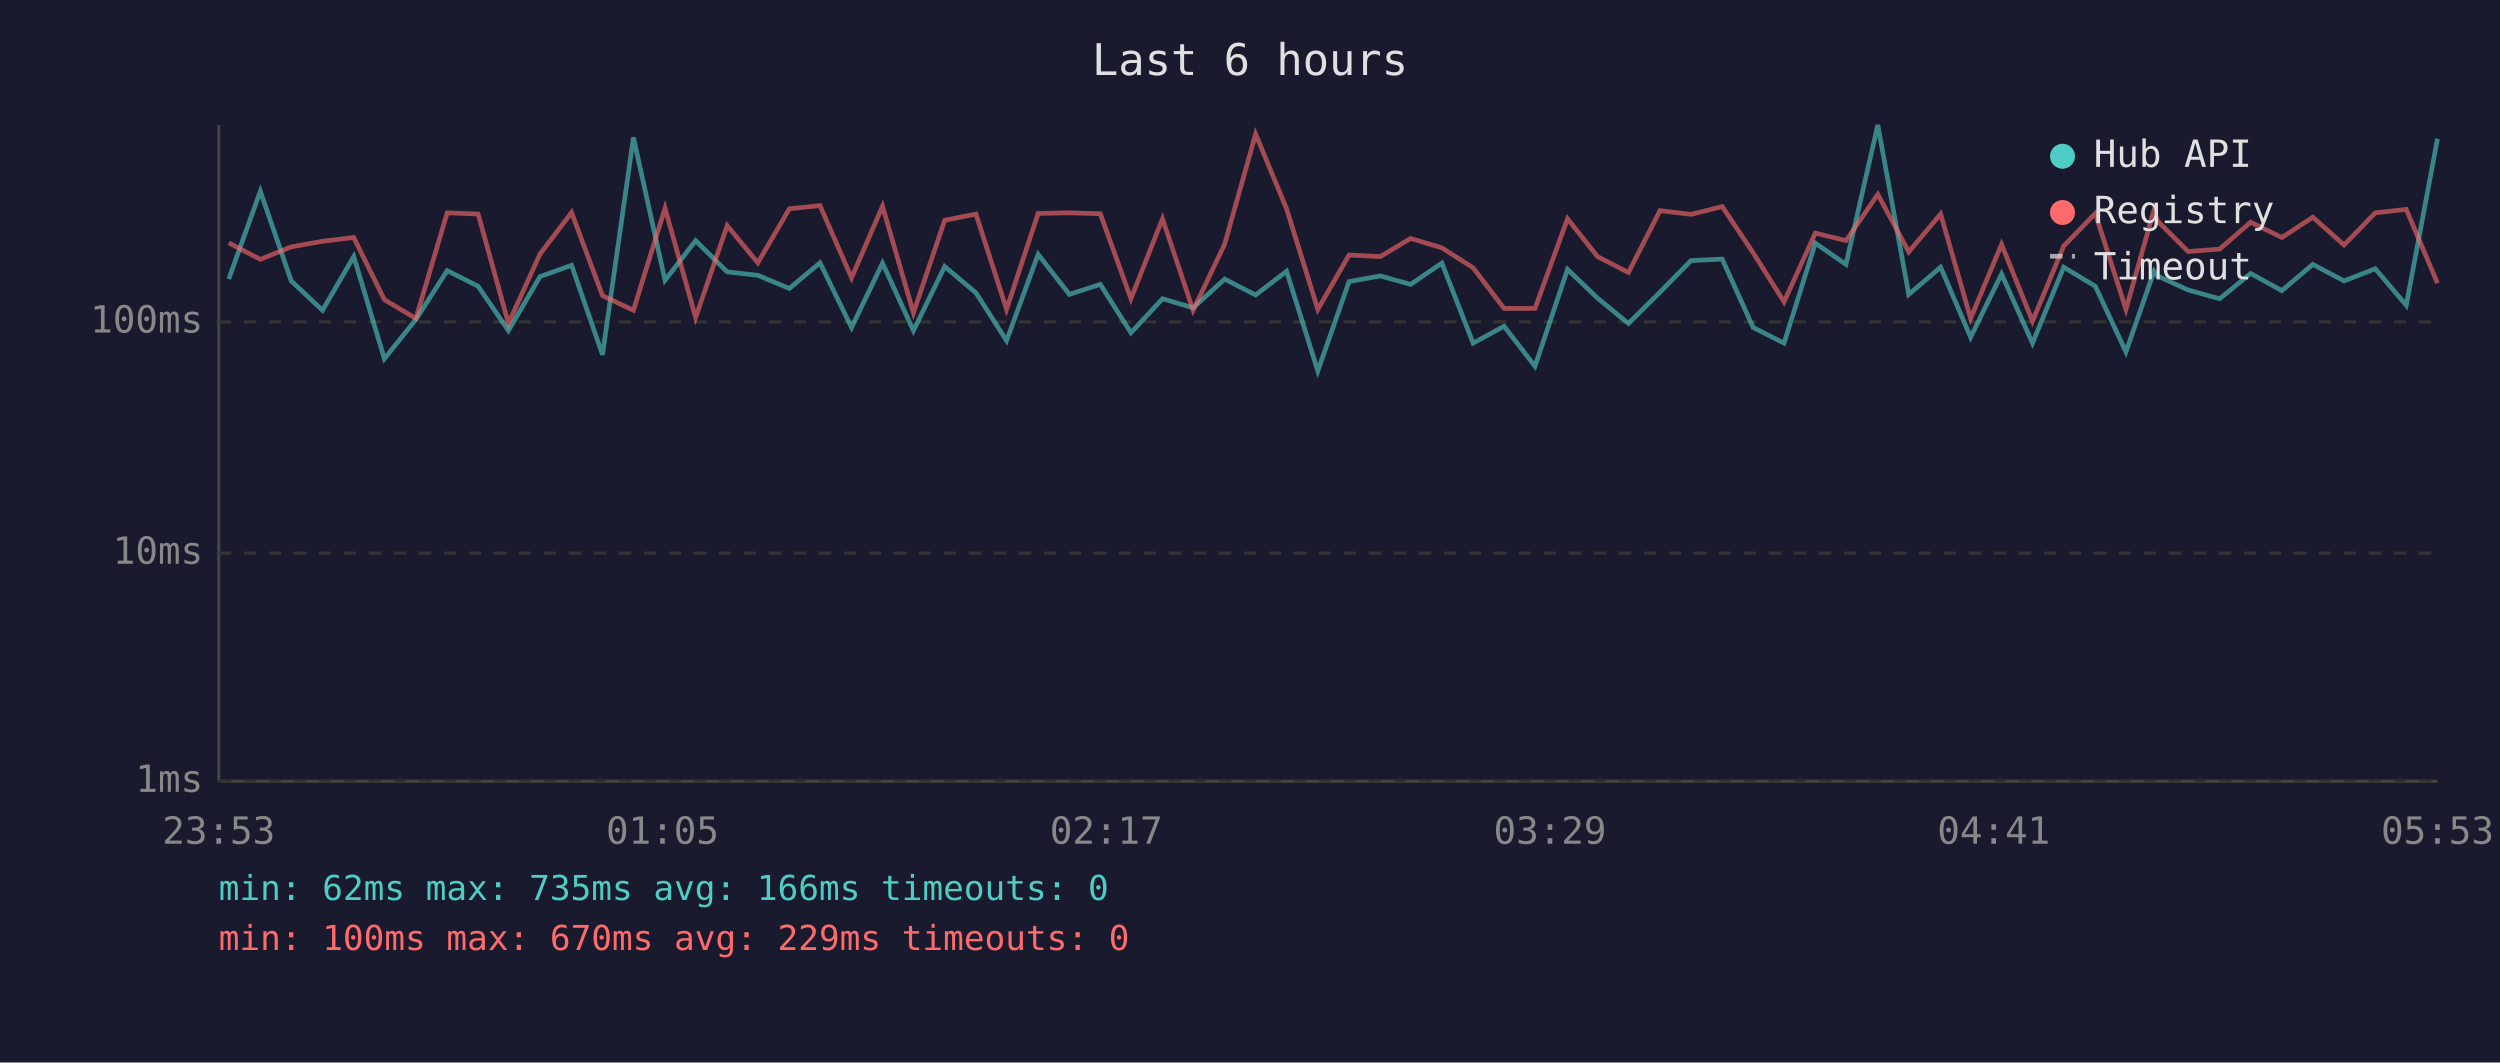
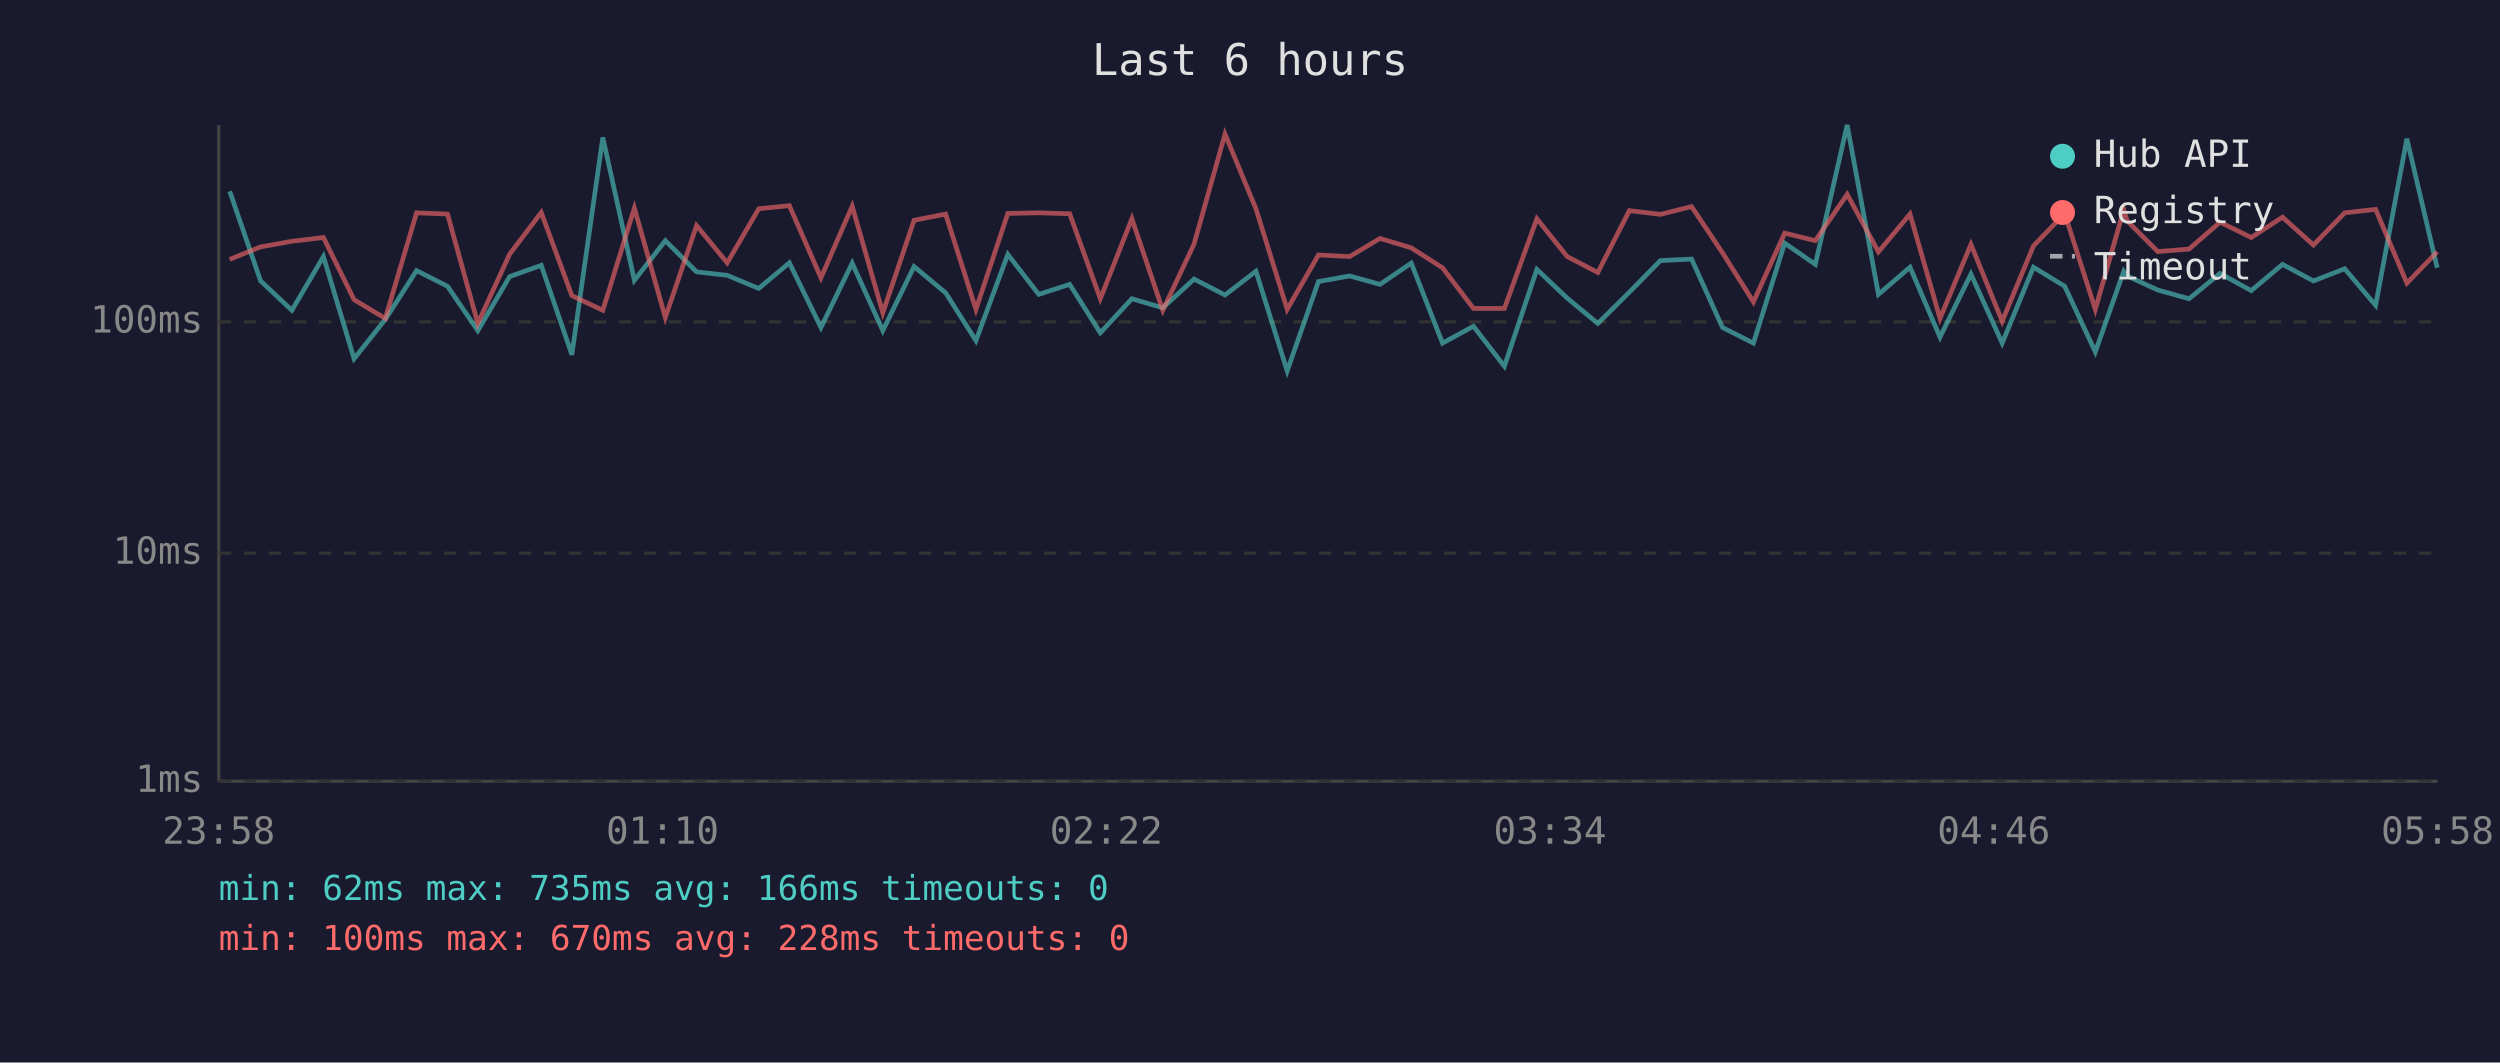
<svg xmlns="http://www.w3.org/2000/svg" viewBox="0 0 800 340" font-family="monospace" font-size="12">
  <rect width="800" height="340" fill="#1a1a2e" />
  <text x="400" y="24" fill="#e0e0e0" font-size="14" text-anchor="middle">Last 6 hours</text>
  <line x1="70" y1="40" x2="70" y2="250" stroke="#444" stroke-width="1" />
  <line x1="70" y1="250" x2="780" y2="250" stroke="#444" stroke-width="1" />
  <line x1="70" y1="250" x2="780" y2="250" stroke="#333" stroke-width="1" stroke-dasharray="4" />
  <text x="65" y="250" fill="#888" text-anchor="end" dominant-baseline="middle">1ms</text>
  <line x1="70" y1="177" x2="780" y2="177" stroke="#333" stroke-width="1" stroke-dasharray="4" />
  <text x="65" y="177" fill="#888" text-anchor="end" dominant-baseline="middle">10ms</text>
  <line x1="70" y1="103" x2="780" y2="103" stroke="#333" stroke-width="1" stroke-dasharray="4" />
  <text x="65" y="103" fill="#888" text-anchor="end" dominant-baseline="middle">100ms</text>
-   <text x="70" y="270" fill="#888" text-anchor="middle">23:53</text>
-   <text x="212" y="270" fill="#888" text-anchor="middle">01:05</text>
-   <text x="354" y="270" fill="#888" text-anchor="middle">02:17</text>
-   <text x="496" y="270" fill="#888" text-anchor="middle">03:29</text>
-   <text x="638" y="270" fill="#888" text-anchor="middle">04:41</text>
-   <text x="780" y="270" fill="#888" text-anchor="middle">05:53</text>
-   <polyline points="73.2,89.3 83.3,61.2 93.2,89.9 103.2,99.3 113.2,82.1 123.0,114.8 133.1,102.2 143.1,86.6 153.0,91.6 162.7,105.8 172.8,88.5 182.9,84.9 192.8,113.5 202.7,44.0 212.8,89.7 222.6,77.0 232.7,87.0 242.5,88.1 252.6,92.3 262.4,84.1 272.5,104.8 282.4,84.2 292.3,105.8 302.3,85.3 312.3,93.7 322.1,109.0 332.2,81.4 342.2,94.2 352.1,91.0 361.9,106.5 372.0,95.6 381.8,98.5 391.9,89.3 401.8,94.4 411.7,86.8 421.7,118.7 431.7,90.1 441.7,88.3 451.4,91.0 461.4,84.2 471.4,109.8 481.3,104.4 491.2,117.2 501.6,86.2 511.2,95.4 521.1,103.5 531.2,93.5 541.1,83.4 551.1,82.9 561.0,104.8 570.9,109.8 580.9,77.8 590.7,84.6 600.9,40.0 610.8,94.2 621.0,85.5 630.6,107.9 640.5,87.7 650.4,109.8 660.4,85.5 670.5,91.6 680.3,112.6 689.3,86.8 690.4,88.3 700.2,92.8 710.3,95.6 720.2,87.5 730.2,93.0 740.1,84.6 750.1,89.9 760.1,86.0 770.0,97.7 780.0,44.4" fill="none" stroke="#4ecdc4" stroke-width="1.5" opacity="0.6" />
-   <polyline points="73.2,77.7 83.3,83.0 93.2,79.0 103.2,77.2 113.2,76.0 123.0,95.9 133.1,101.9 143.1,68.1 153.0,68.5 162.7,103.5 172.8,81.3 182.9,68.0 192.8,94.6 202.7,99.3 212.8,66.6 222.6,101.6 232.7,72.2 242.5,84.1 252.6,66.8 262.4,65.8 272.5,88.9 282.4,66.0 292.3,100.1 302.3,70.5 312.3,68.5 322.1,99.0 332.2,68.3 342.2,68.1 352.1,68.4 361.9,95.6 372.0,70.0 381.8,99.3 391.9,78.1 401.8,42.9 411.7,66.8 421.7,99.0 431.7,81.6 441.7,82.1 451.4,76.3 461.4,79.3 471.4,85.7 481.3,98.7 491.2,98.7 501.6,70.0 511.2,82.1 521.1,87.2 531.2,67.4 541.1,68.6 551.1,66.1 561.0,80.9 570.9,96.6 580.9,74.6 590.7,77.0 600.9,62.2 610.8,80.6 621.0,68.5 630.6,101.9 640.5,78.2 650.4,102.8 660.4,78.7 670.5,68.3 680.3,99.0 689.3,67.1 690.4,70.7 700.2,80.5 710.3,79.7 720.2,71.1 730.2,76.0 740.1,69.5 750.1,78.4 760.1,68.1 770.0,67.0 780.0,90.6" fill="none" stroke="#ff6b6b" stroke-width="1.5" opacity="0.6" />
+   <text x="70" y="270" fill="#888" text-anchor="middle">23:58</text>
+   <text x="212" y="270" fill="#888" text-anchor="middle">01:10</text>
+   <text x="354" y="270" fill="#888" text-anchor="middle">02:22</text>
+   <text x="496" y="270" fill="#888" text-anchor="middle">03:34</text>
+   <text x="638" y="270" fill="#888" text-anchor="middle">04:46</text>
+   <text x="780" y="270" fill="#888" text-anchor="middle">05:58</text>
+   <polyline points="73.5,61.2 83.4,89.9 93.4,99.3 103.5,82.1 113.3,114.8 123.3,102.2 133.3,86.6 143.2,91.6 152.9,105.8 163.1,88.5 173.2,84.9 183.0,113.5 192.9,44.0 203.0,89.7 212.9,77.0 222.9,87.0 232.7,88.1 242.8,92.3 252.6,84.1 262.7,104.8 272.7,84.2 282.5,105.8 292.5,85.3 302.6,93.7 312.3,109.0 322.5,81.4 332.4,94.2 342.3,91.0 352.1,106.5 362.2,95.6 372.1,98.5 382.1,89.3 392.0,94.4 401.9,86.8 411.9,118.7 421.9,90.1 431.9,88.3 441.6,91.0 451.6,84.2 461.6,109.8 471.5,104.4 481.4,117.2 491.8,86.2 501.5,95.4 511.3,103.5 521.4,93.5 531.3,83.4 541.3,82.9 551.2,104.8 561.1,109.8 571.1,77.8 580.9,84.6 591.1,40.0 601.1,94.2 611.2,85.5 620.8,107.9 630.7,87.7 640.7,109.8 650.7,85.5 660.7,91.6 670.5,112.6 679.6,86.8 680.7,88.3 690.5,92.8 700.5,95.6 710.4,87.5 720.4,93.0 730.4,84.6 740.3,89.9 750.3,86.0 760.2,97.7 770.2,44.4 779.9,85.7" fill="none" stroke="#4ecdc4" stroke-width="1.5" opacity="0.6" />
+   <polyline points="73.5,83.0 83.4,79.0 93.4,77.2 103.5,76.0 113.3,95.9 123.3,101.9 133.3,68.1 143.2,68.5 152.9,103.5 163.1,81.3 173.2,68.0 183.0,94.6 192.9,99.3 203.0,66.6 212.9,101.6 222.9,72.2 232.7,84.1 242.8,66.8 252.6,65.8 262.7,88.9 272.7,66.0 282.5,100.1 292.5,70.5 302.6,68.5 312.3,99.0 322.5,68.3 332.4,68.1 342.3,68.4 352.1,95.6 362.2,70.0 372.1,99.3 382.1,78.1 392.0,42.9 401.9,66.8 411.9,99.0 421.9,81.6 431.9,82.1 441.6,76.3 451.6,79.3 461.6,85.7 471.5,98.7 481.4,98.7 491.8,70.0 501.5,82.1 511.3,87.2 521.4,67.4 531.3,68.6 541.3,66.1 551.2,80.9 561.1,96.6 571.1,74.6 580.9,77.0 591.1,62.2 601.1,80.6 611.2,68.5 620.8,101.9 630.7,78.2 640.7,102.8 650.7,78.7 660.7,68.3 670.5,99.0 679.6,67.1 680.7,70.7 690.5,80.5 700.5,79.7 710.4,71.1 720.4,76.0 730.4,69.5 740.3,78.4 750.3,68.1 760.2,67.0 770.2,90.6 779.9,80.6" fill="none" stroke="#ff6b6b" stroke-width="1.5" opacity="0.6" />
  <circle cx="660" cy="50" r="4" fill="#4ecdc4" />
  <text x="670" y="50" fill="#e0e0e0" dominant-baseline="middle">Hub API</text>
  <circle cx="660" cy="68" r="4" fill="#ff6b6b" />
  <text x="670" y="68" fill="#e0e0e0" dominant-baseline="middle">Registry</text>
  <line x1="656" y1="82" x2="664" y2="82" stroke="#e0e0e0" stroke-width="1.5" stroke-dasharray="4,3" opacity="0.7" />
  <text x="670" y="86" fill="#e0e0e0" dominant-baseline="middle">Timeout</text>
  <text x="70" y="288" fill="#4ecdc4" font-size="11">min: 62ms  max: 735ms  avg: 166ms  timeouts: 0</text>
-   <text x="70" y="304" fill="#ff6b6b" font-size="11">min: 100ms  max: 670ms  avg: 229ms  timeouts: 0</text>
+   <text x="70" y="304" fill="#ff6b6b" font-size="11">min: 100ms  max: 670ms  avg: 228ms  timeouts: 0</text>
</svg>
